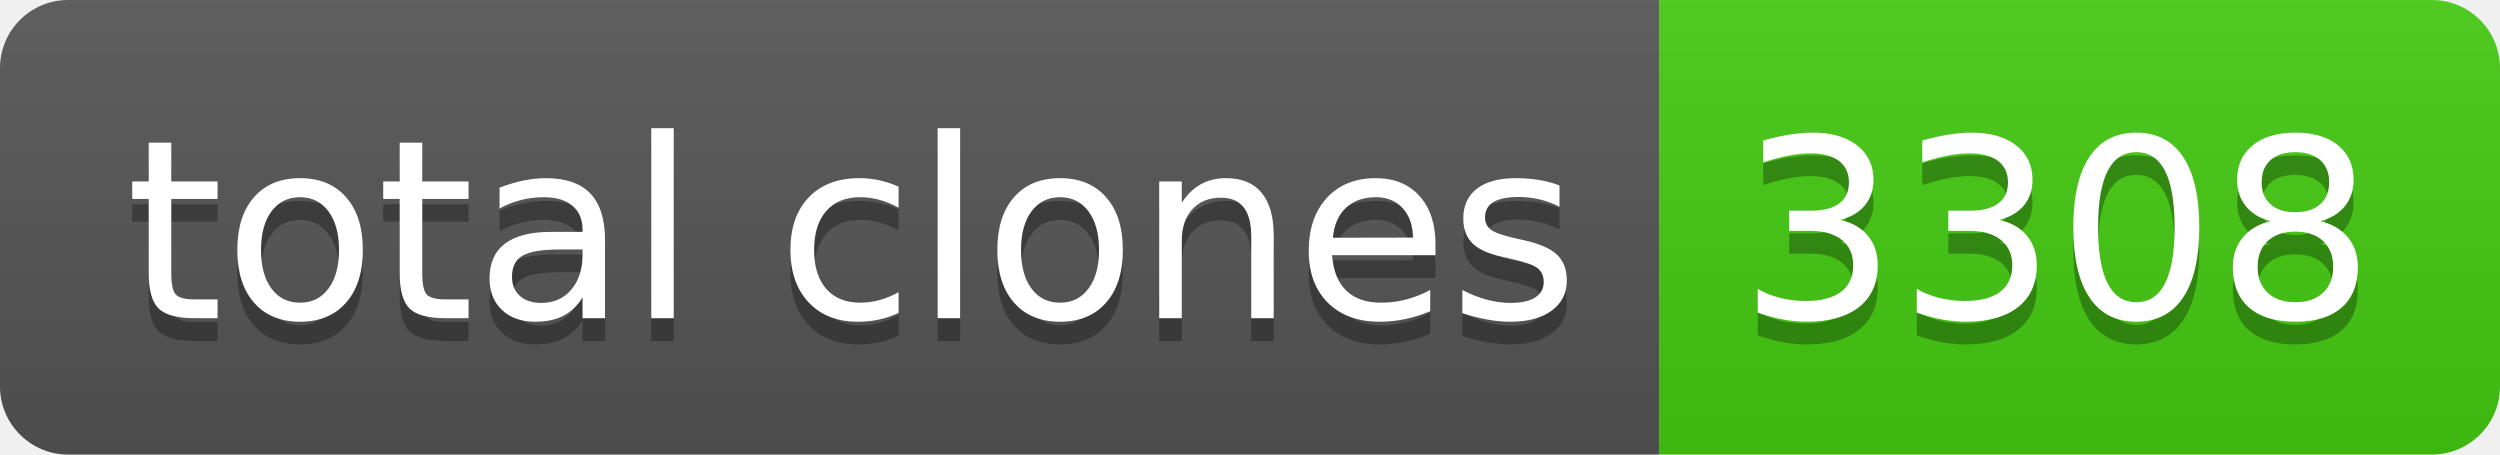
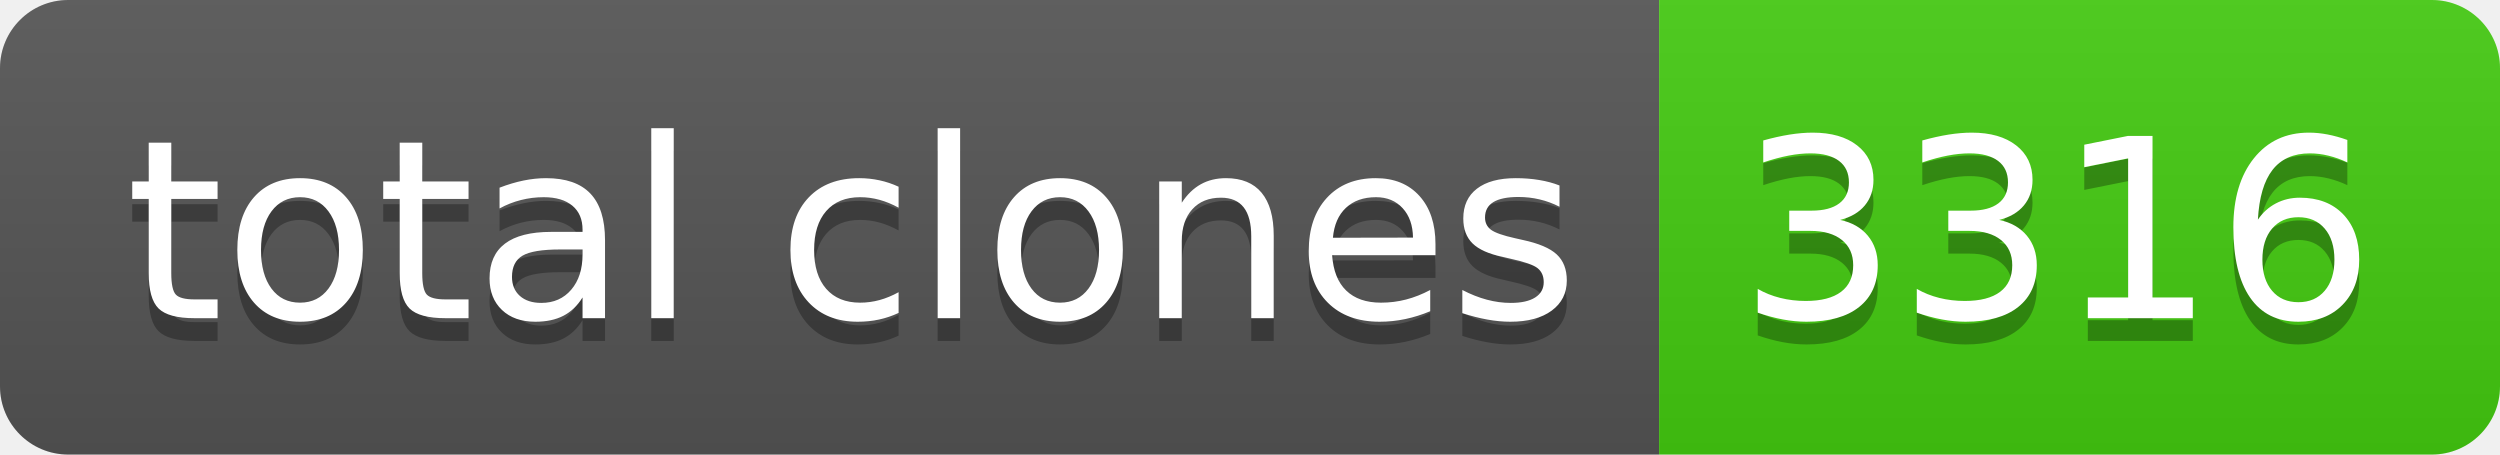
- <svg xmlns="http://www.w3.org/2000/svg" width="110" height="20" role="img" aria-label="total clones: 3308">
+ <svg xmlns="http://www.w3.org/2000/svg" width="110" height="20" role="img" aria-label="total clones: 3316">
  <linearGradient id="s" x2="0" y2="100%">
    <stop offset="0" stop-color="#bbb" stop-opacity=".1" />
    <stop offset="1" stop-opacity=".1" />
  </linearGradient>
  <clipPath id="r">
    <rect width="110" height="20" rx="3" fill="#fff" />
  </clipPath>
  <g clip-path="url(#r)">
    <rect width="73" height="20" fill="#555" />
    <rect x="73" width="37" height="20" fill="#4c1" />
    <rect width="110" height="20" fill="url(#s)" />
  </g>
  <g fill="#fff" text-anchor="middle" font-family="Verdana,Geneva,DejaVu Sans,sans-serif" text-rendering="geometricPrecision" font-size="110">
    <text aria-hidden="true" x="375" y="150" fill="#010101" fill-opacity=".3" transform="scale(.1)" textLength="630">total clones</text>
    <text x="375" y="140" transform="scale(.1)" fill="#fff" textLength="630">total clones</text>
-     <text aria-hidden="true" x="905" y="150" fill="#010101" fill-opacity=".3" transform="scale(.1)" textLength="270">3308</text>
-     <text x="905" y="140" transform="scale(.1)" fill="#fff" textLength="270">3308</text>
+     <text aria-hidden="true" x="905" y="150" fill="#010101" fill-opacity=".3" transform="scale(.1)" textLength="270">3316</text>
+     <text x="905" y="140" transform="scale(.1)" fill="#fff" textLength="270">3316</text>
  </g>
</svg>
